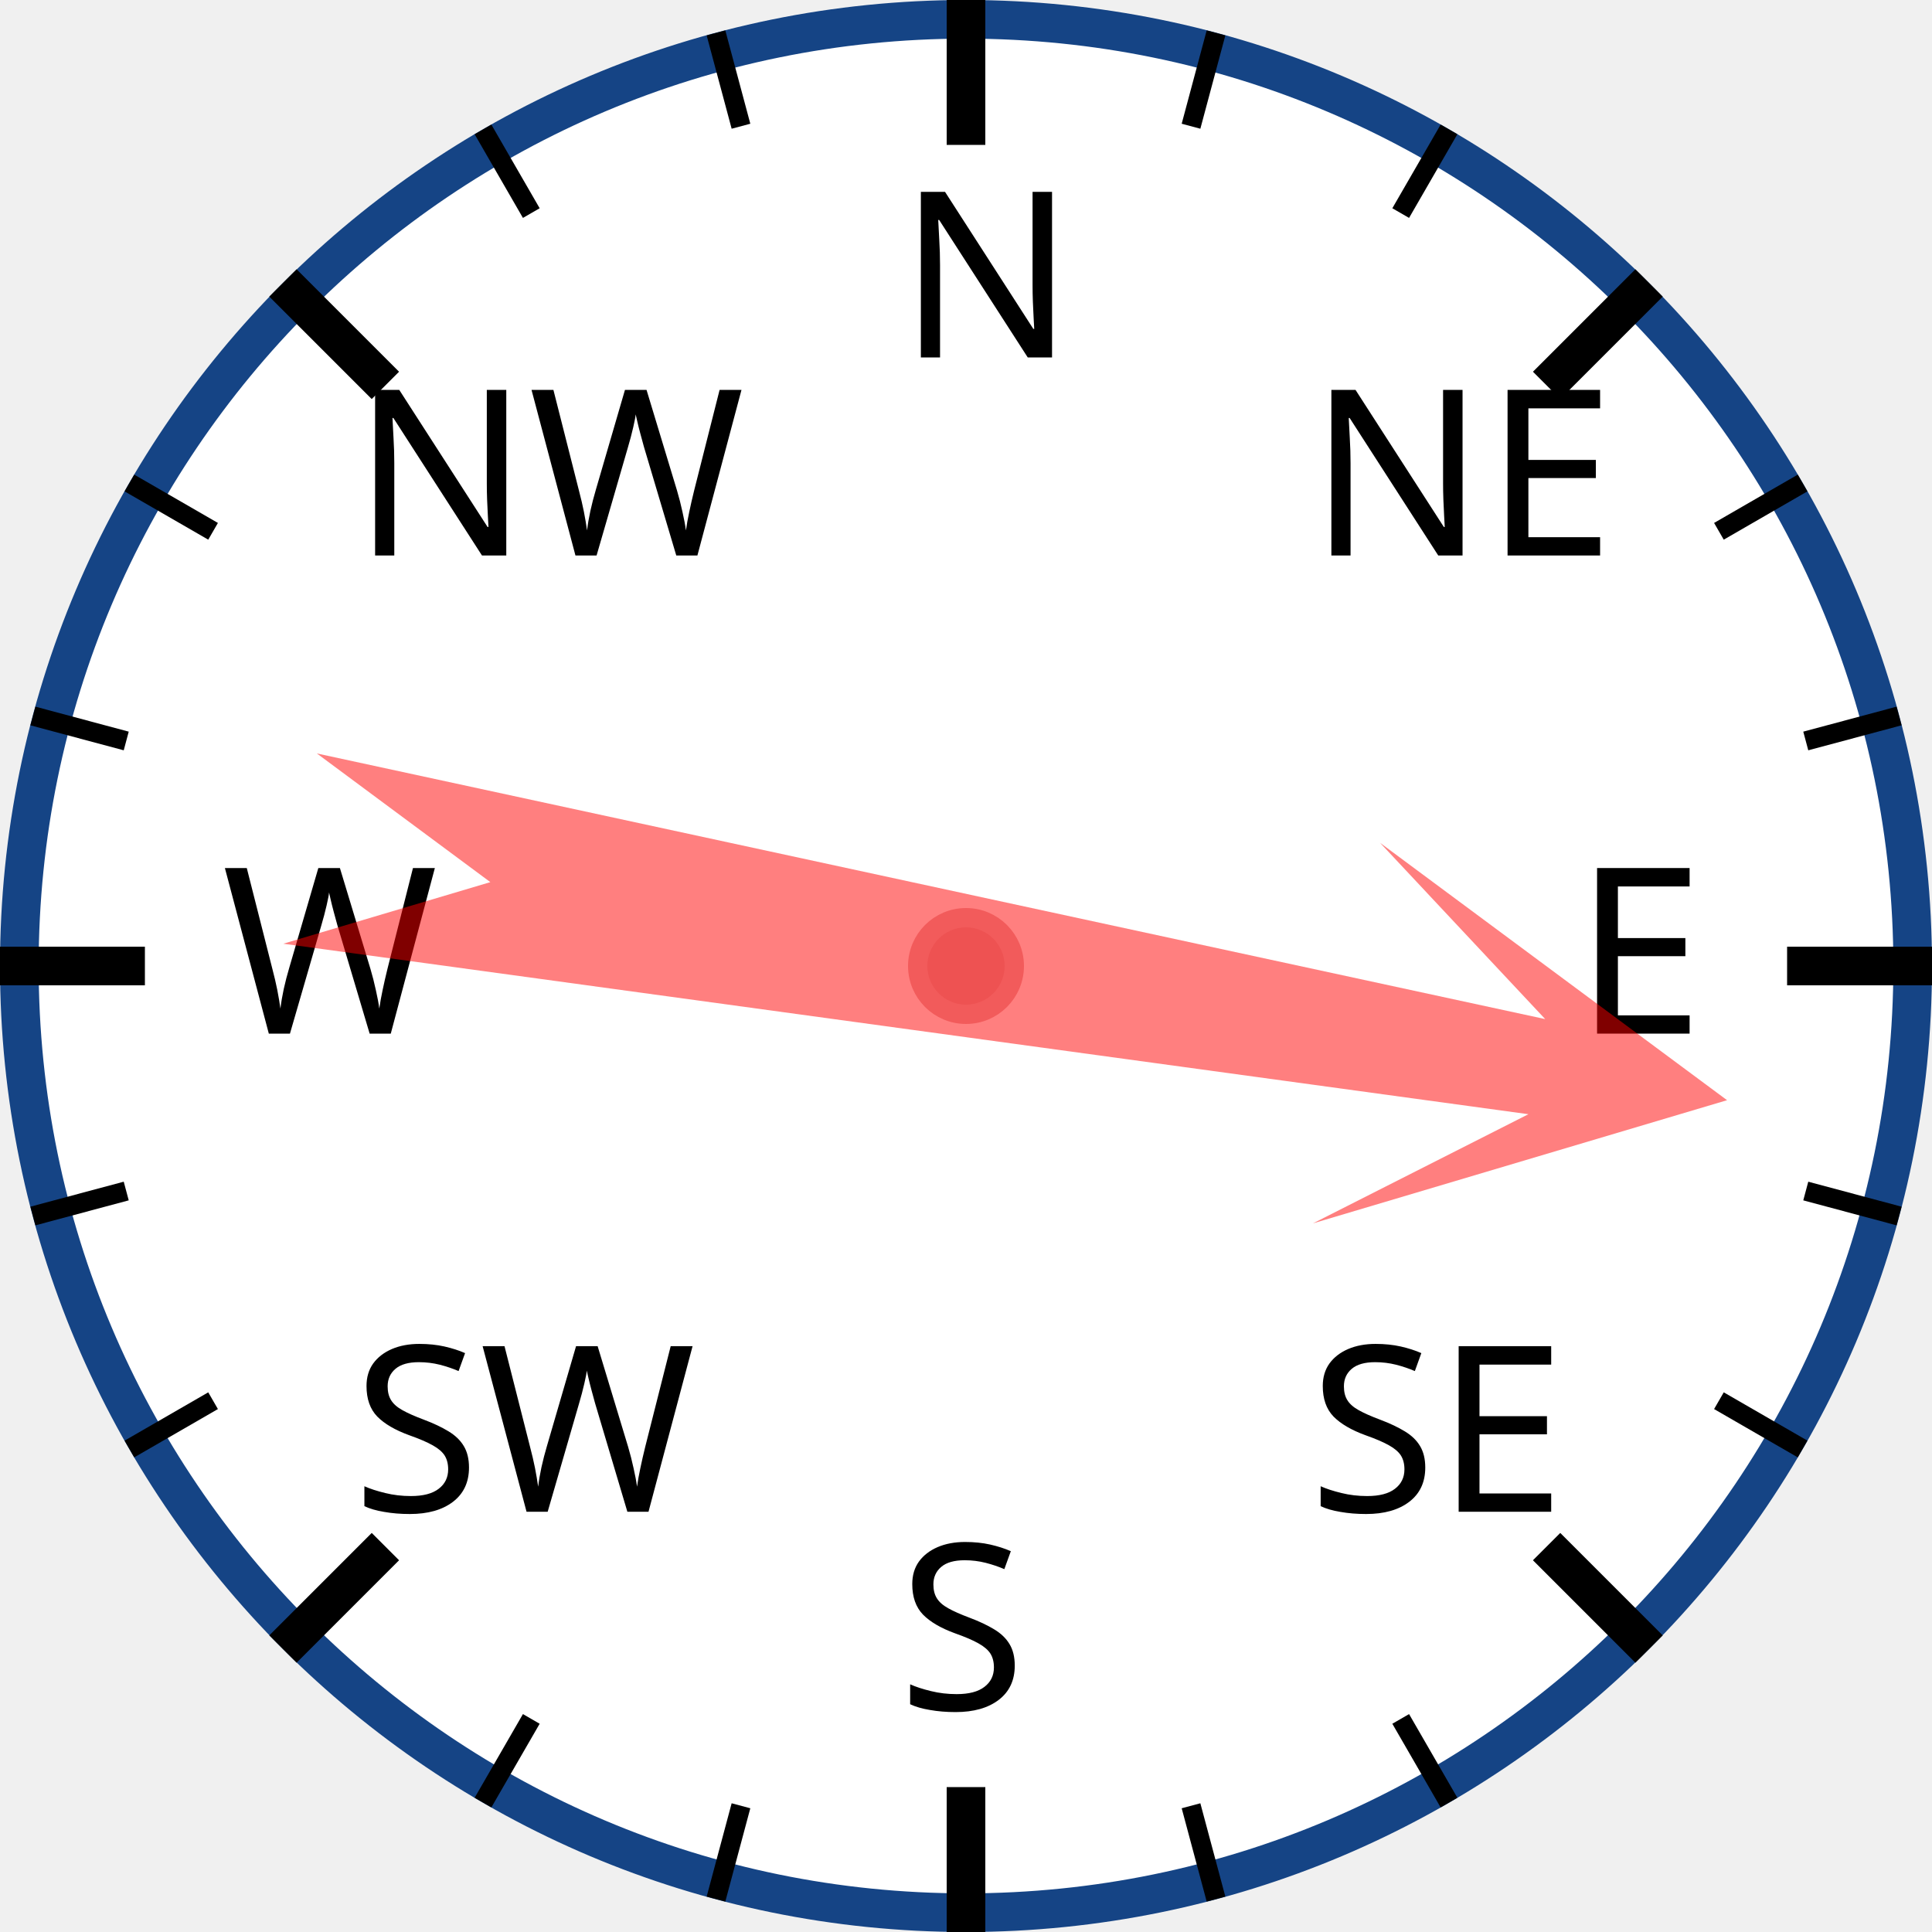
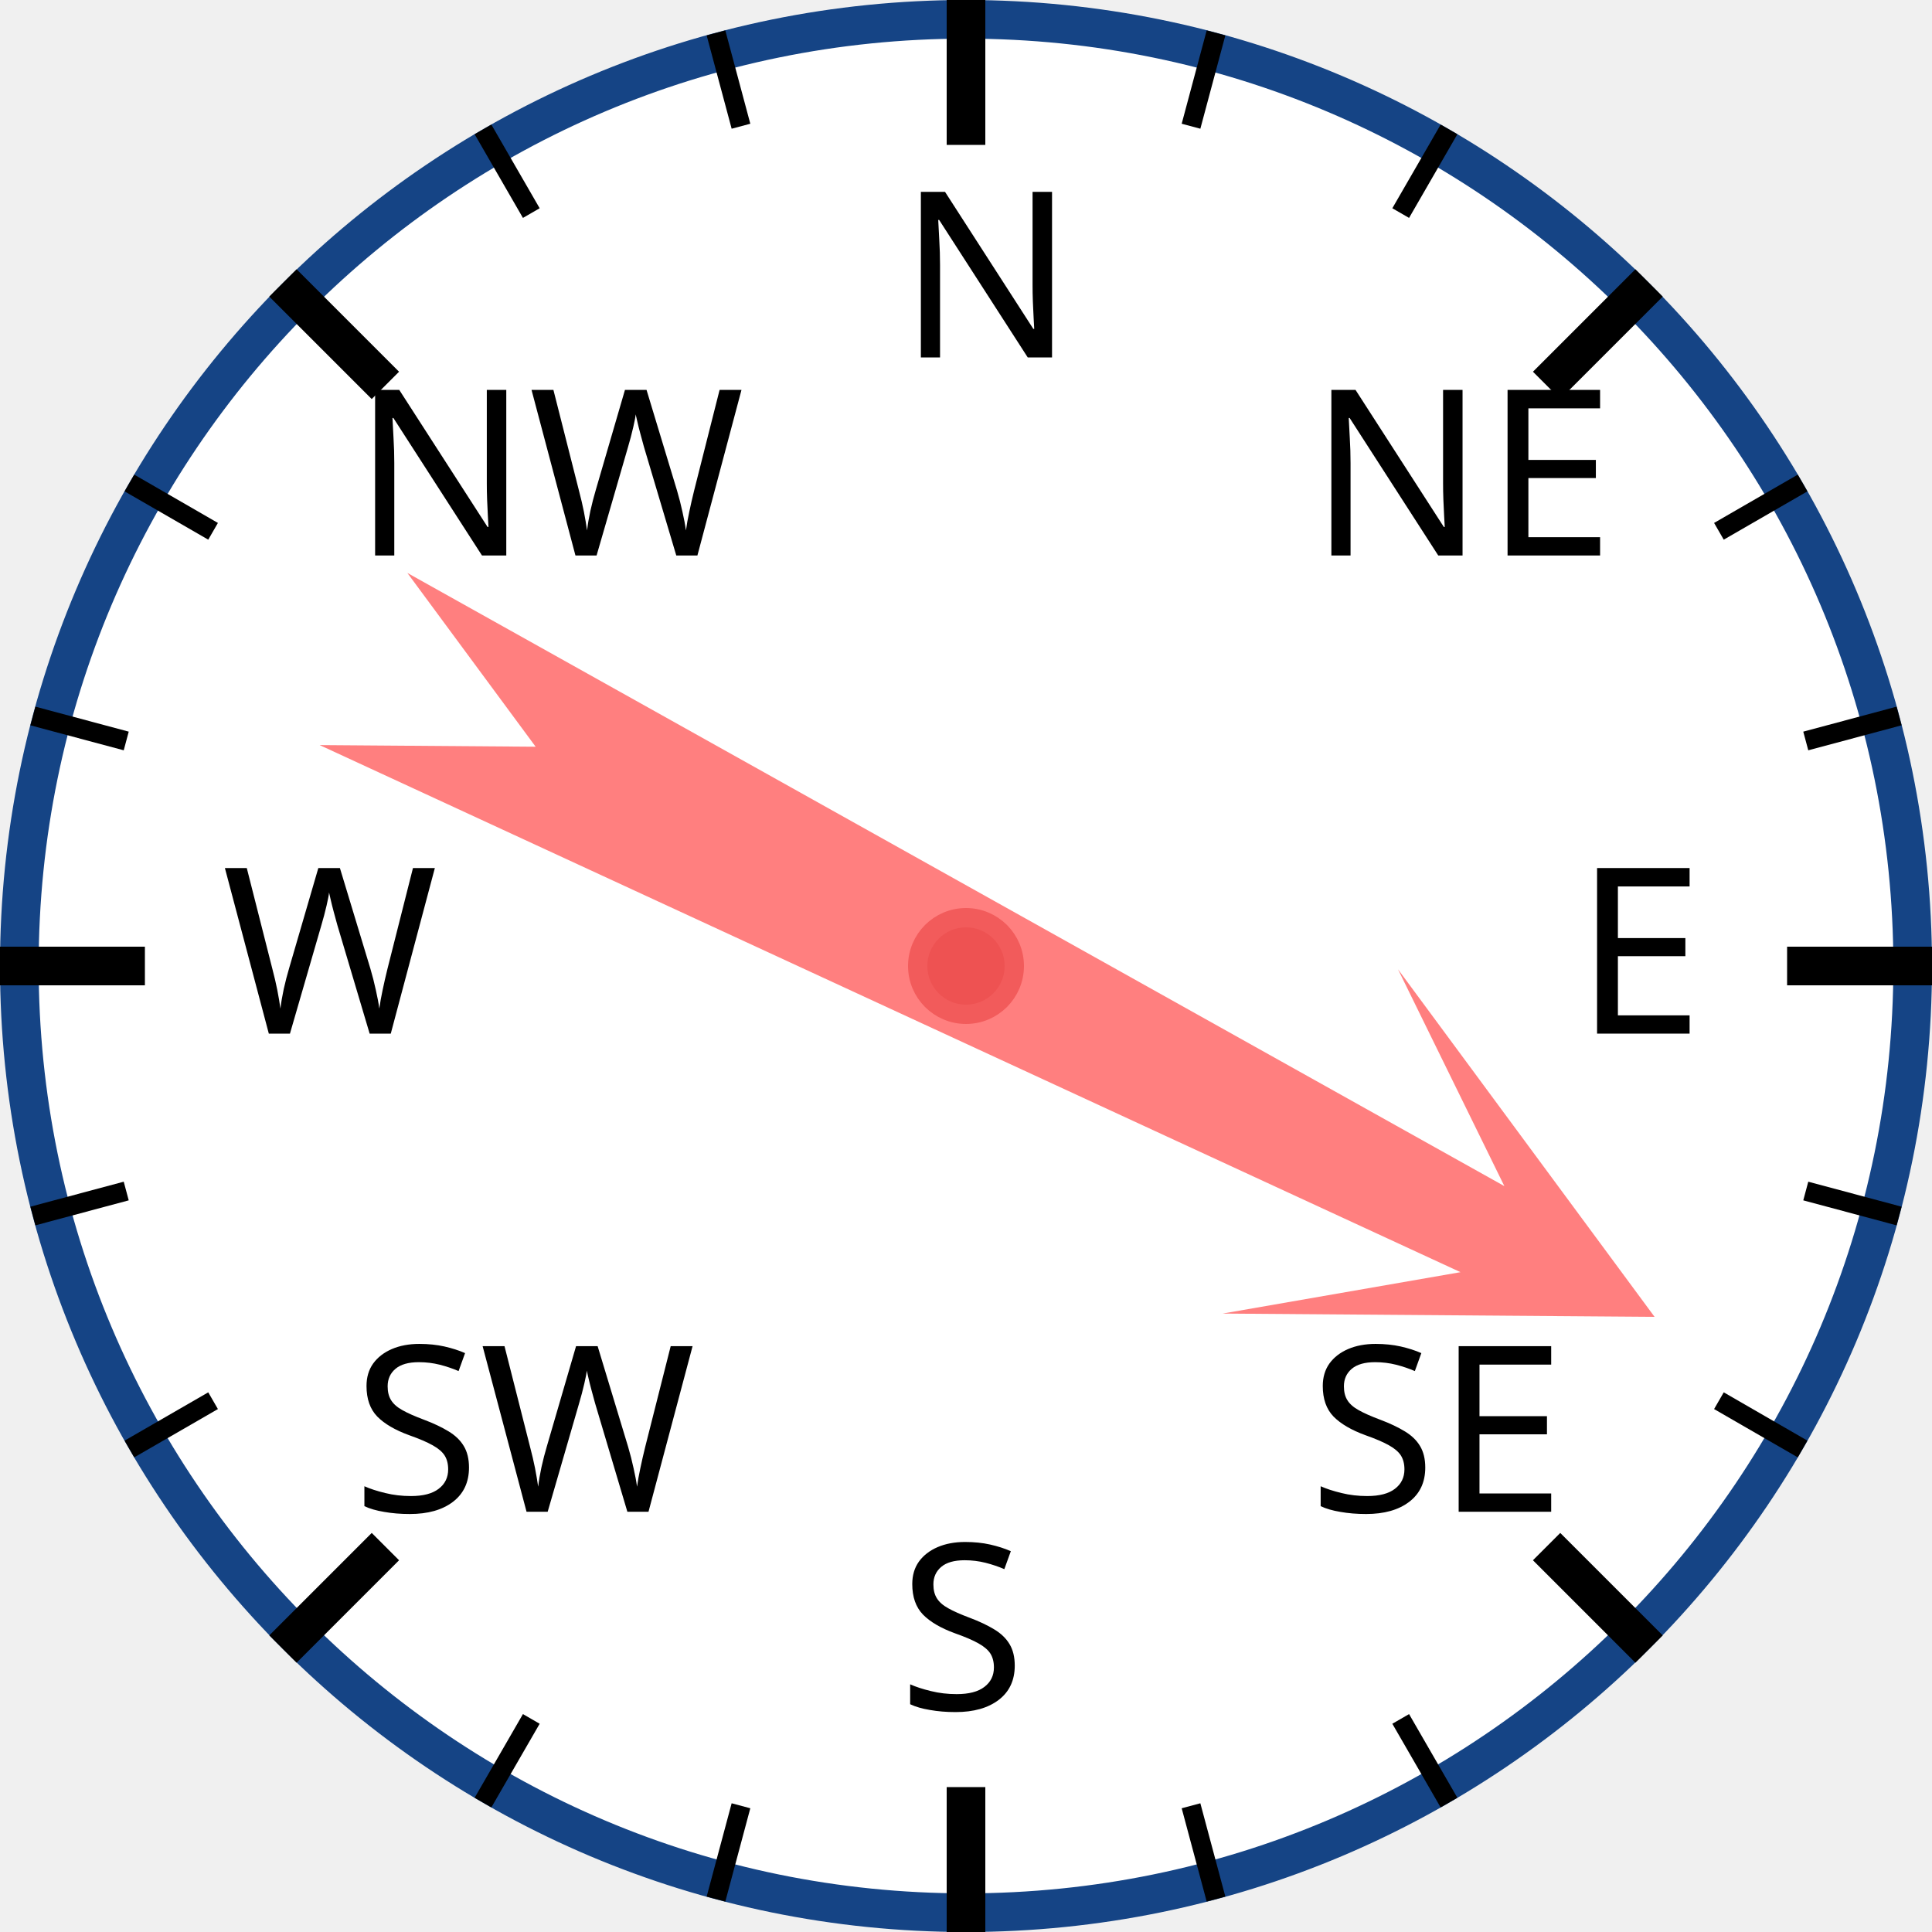
<svg xmlns="http://www.w3.org/2000/svg" width="120px" height="120px" viewBox="0 0 200 200">
  <circle cx="100" cy="100" r="98" style="fill: white; stroke: #154485; stroke-width: 4;" />
  <text x="93.0" y="37.0" style="font-family: sans-serif; font-size: 18pt;">N</text>
  <line x1="100.0" y1="0.0" x2="100.0" y2="15.0" style="stroke: black; stroke-width: 4;" />
  <line x1="74.118" y1="3.407" x2="76.706" y2="13.067" style="stroke: black; stroke-width: 2;" />
  <line x1="50" y1="13.397" x2="55" y2="22.058" style="stroke: black; stroke-width: 2;" />
  <text x="36.503" y="57.503" style="font-family: sans-serif; font-size: 18pt;">NW</text>
  <line x1="29.289" y1="29.289" x2="39.896" y2="39.896" style="stroke: black; stroke-width: 4;" />
  <line x1="13.397" y1="50" x2="22.058" y2="55" style="stroke: black; stroke-width: 2;" />
  <line x1="3.407" y1="74.118" x2="13.067" y2="76.706" style="stroke: black; stroke-width: 2;" />
  <text x="23.0" y="107.0" style="font-family: sans-serif; font-size: 18pt;">W</text>
  <line x1="0.0" y1="100.0" x2="15.0" y2="100.0" style="stroke: black; stroke-width: 4;" />
  <line x1="3.407" y1="125.882" x2="13.067" y2="123.294" style="stroke: black; stroke-width: 2;" />
  <line x1="13.397" y1="150" x2="22.058" y2="145" style="stroke: black; stroke-width: 2;" />
  <text x="36.503" y="156.497" style="font-family: sans-serif; font-size: 18pt;">SW</text>
  <line x1="29.289" y1="170.711" x2="39.896" y2="160.104" style="stroke: black; stroke-width: 4;" />
  <line x1="50" y1="186.603" x2="55" y2="177.942" style="stroke: black; stroke-width: 2;" />
  <line x1="74.118" y1="196.593" x2="76.706" y2="186.933" style="stroke: black; stroke-width: 2;" />
  <text x="93" y="177.0" style="font-family: sans-serif; font-size: 18pt;">S</text>
  <line x1="100" y1="200.0" x2="100" y2="185.0" style="stroke: black; stroke-width: 4;" />
  <line x1="125.882" y1="196.593" x2="123.294" y2="186.933" style="stroke: black; stroke-width: 2;" />
  <line x1="150.0" y1="186.603" x2="145.0" y2="177.942" style="stroke: black; stroke-width: 2;" />
  <text x="135.497" y="156.497" style="font-family: sans-serif; font-size: 18pt;">SE</text>
  <line x1="170.711" y1="170.711" x2="160.104" y2="160.104" style="stroke: black; stroke-width: 4;" />
  <line x1="186.603" y1="150" x2="177.942" y2="145" style="stroke: black; stroke-width: 2;" />
  <line x1="196.593" y1="125.882" x2="186.933" y2="123.294" style="stroke: black; stroke-width: 2;" />
  <text x="163.0" y="107" style="font-family: sans-serif; font-size: 18pt;">E</text>
  <line x1="200.0" y1="100" x2="185.0" y2="100" style="stroke: black; stroke-width: 4;" />
  <line x1="196.593" y1="74.118" x2="186.933" y2="76.706" style="stroke: black; stroke-width: 2;" />
  <line x1="186.603" y1="50" x2="177.942" y2="55" style="stroke: black; stroke-width: 2;" />
  <text x="135.497" y="57.503" style="font-family: sans-serif; font-size: 18pt;">NE</text>
  <line x1="170.711" y1="29.289" x2="160.104" y2="39.896" style="stroke: black; stroke-width: 4;" />
  <line x1="150" y1="13.397" x2="145" y2="22.058" style="stroke: black; stroke-width: 2;" />
  <line x1="125.882" y1="3.407" x2="123.294" y2="13.067" style="stroke: black; stroke-width: 2;" />
-   <polygon points="100 20 120 60 105 40 110 170 100 150 90 170 95 40 80 60" style="fill: red; fill-opacity: 0.5;" transform="rotate(100,100,100)" />
+   <polygon points="100 20 120 60 105 40 110 170 100 150 90 170 95 40 80 60" style="fill: red; fill-opacity: 0.5;" transform="rotate(117,100,100)" />
  <circle cx="100" cy="100" r="5" style="fill: #EE5252; stroke: #F25B5B; stroke-width: 2;" />
</svg>
